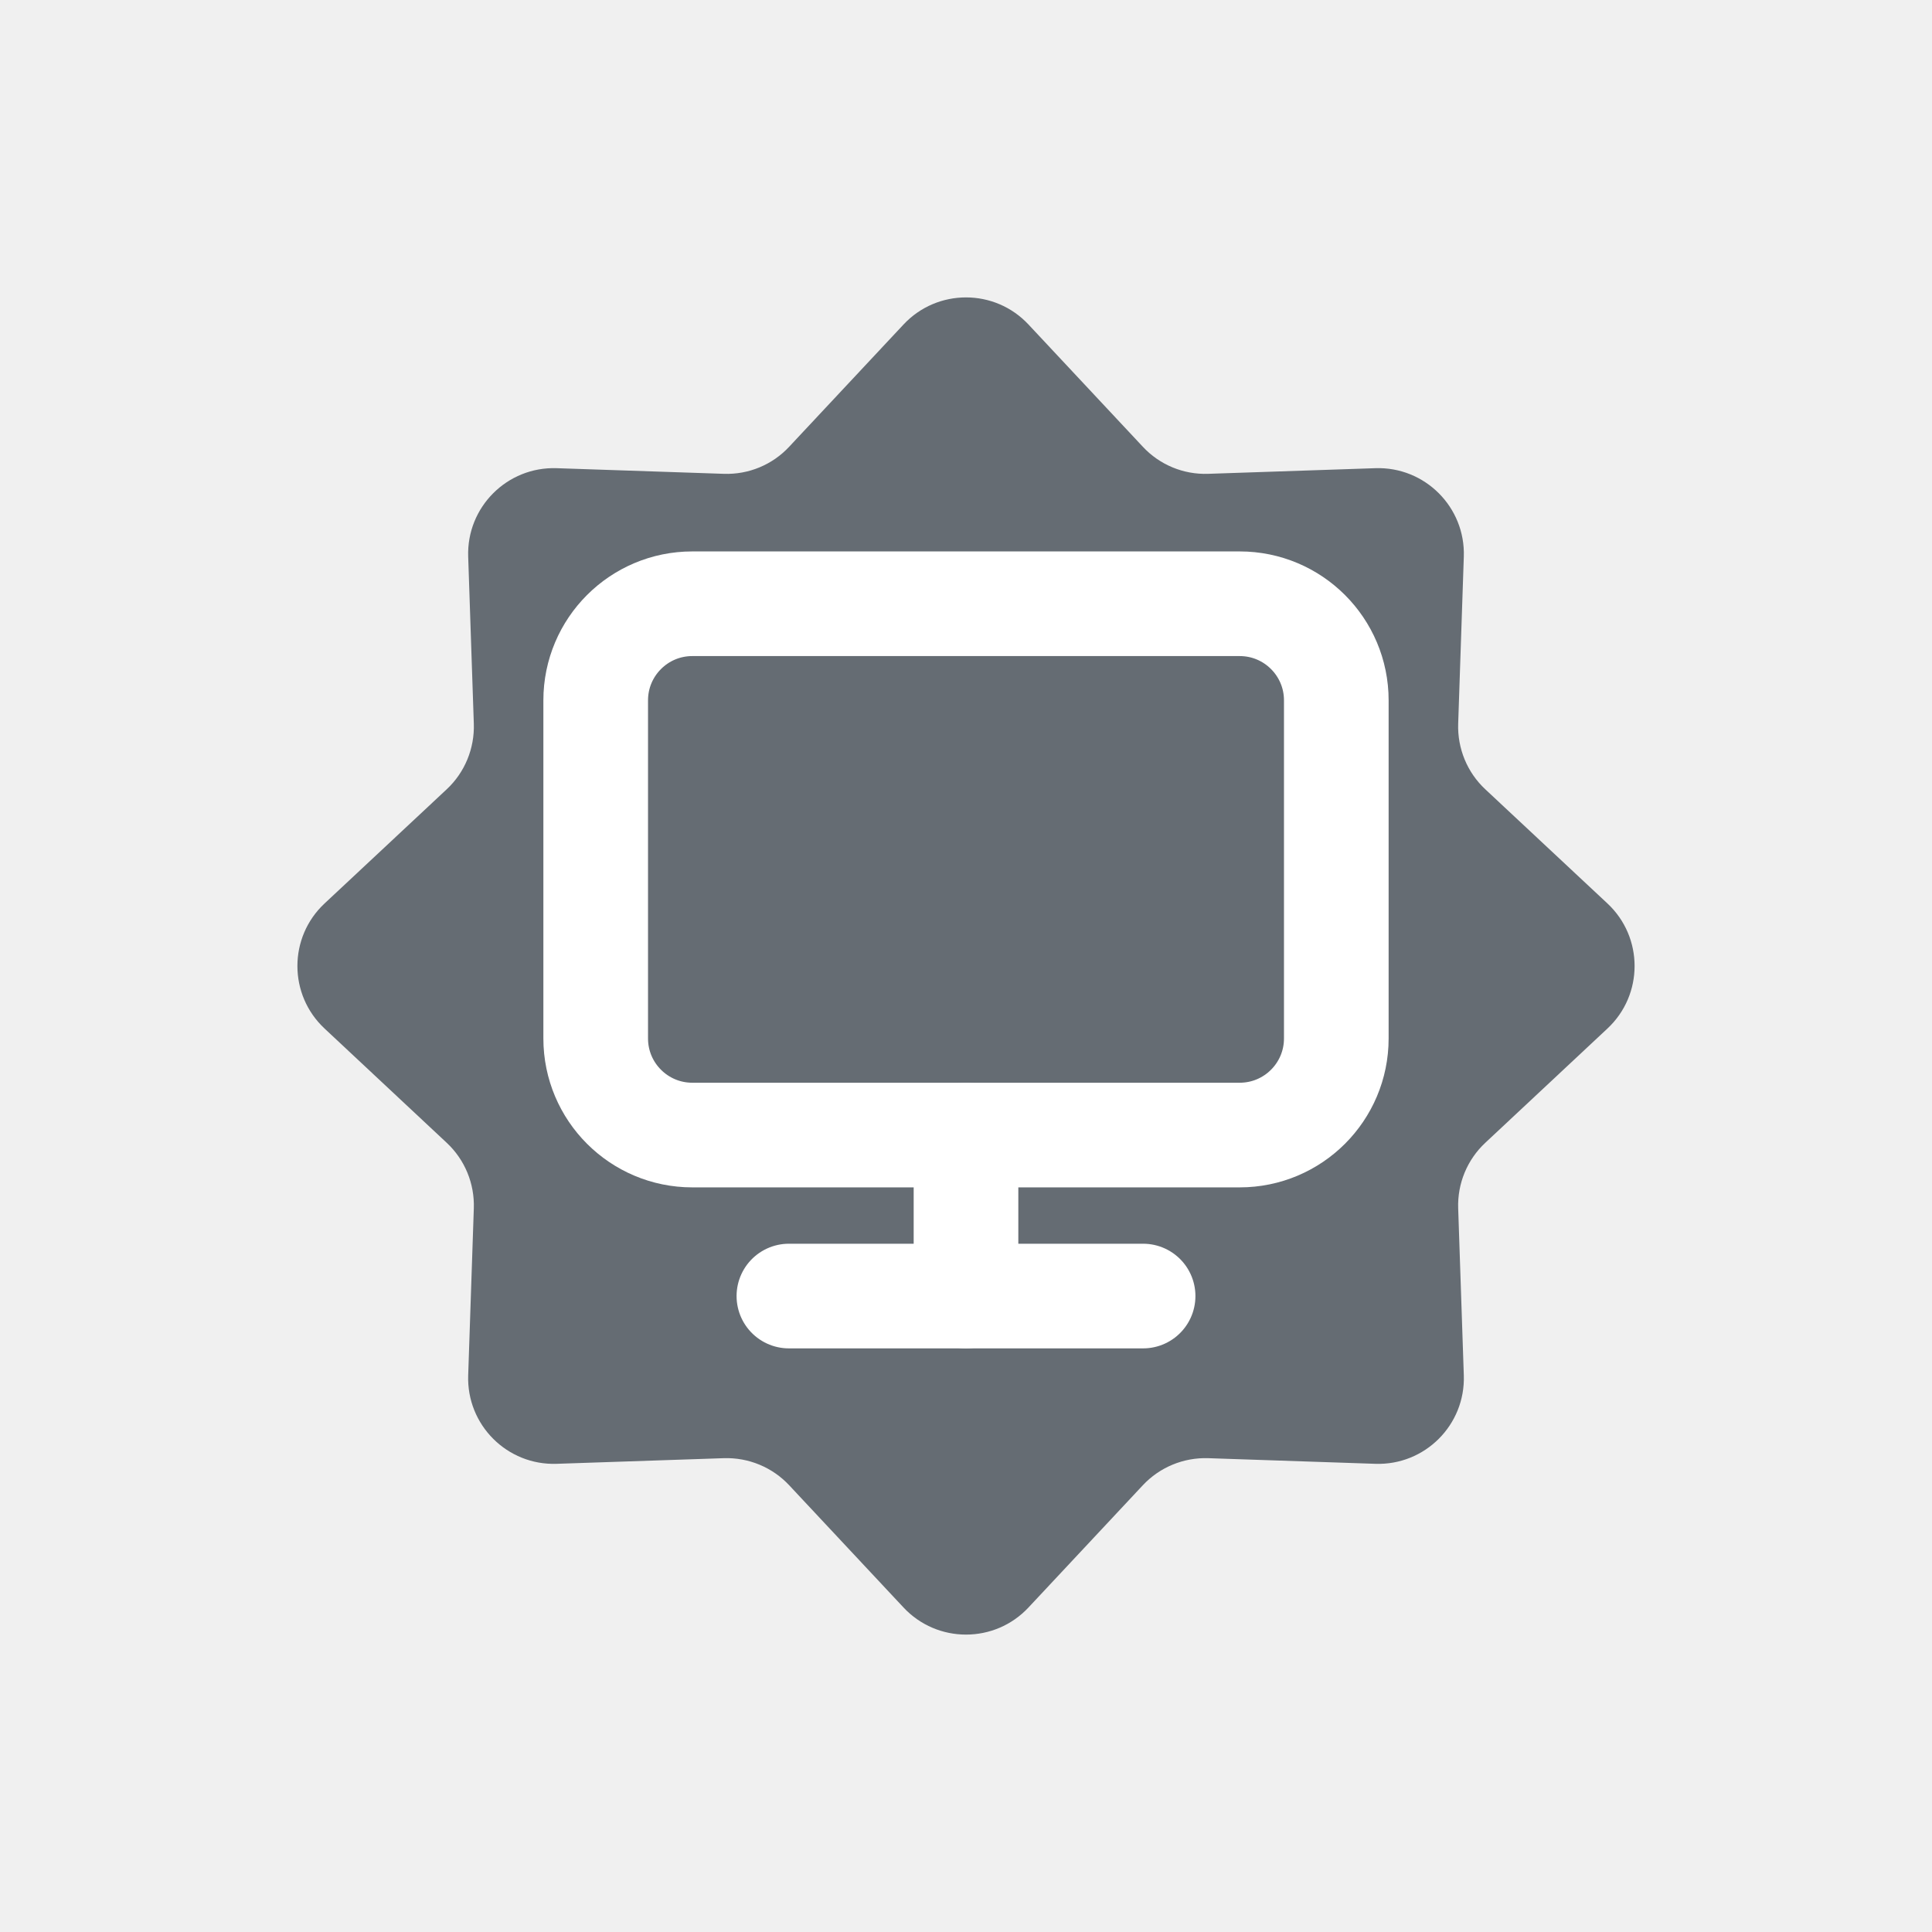
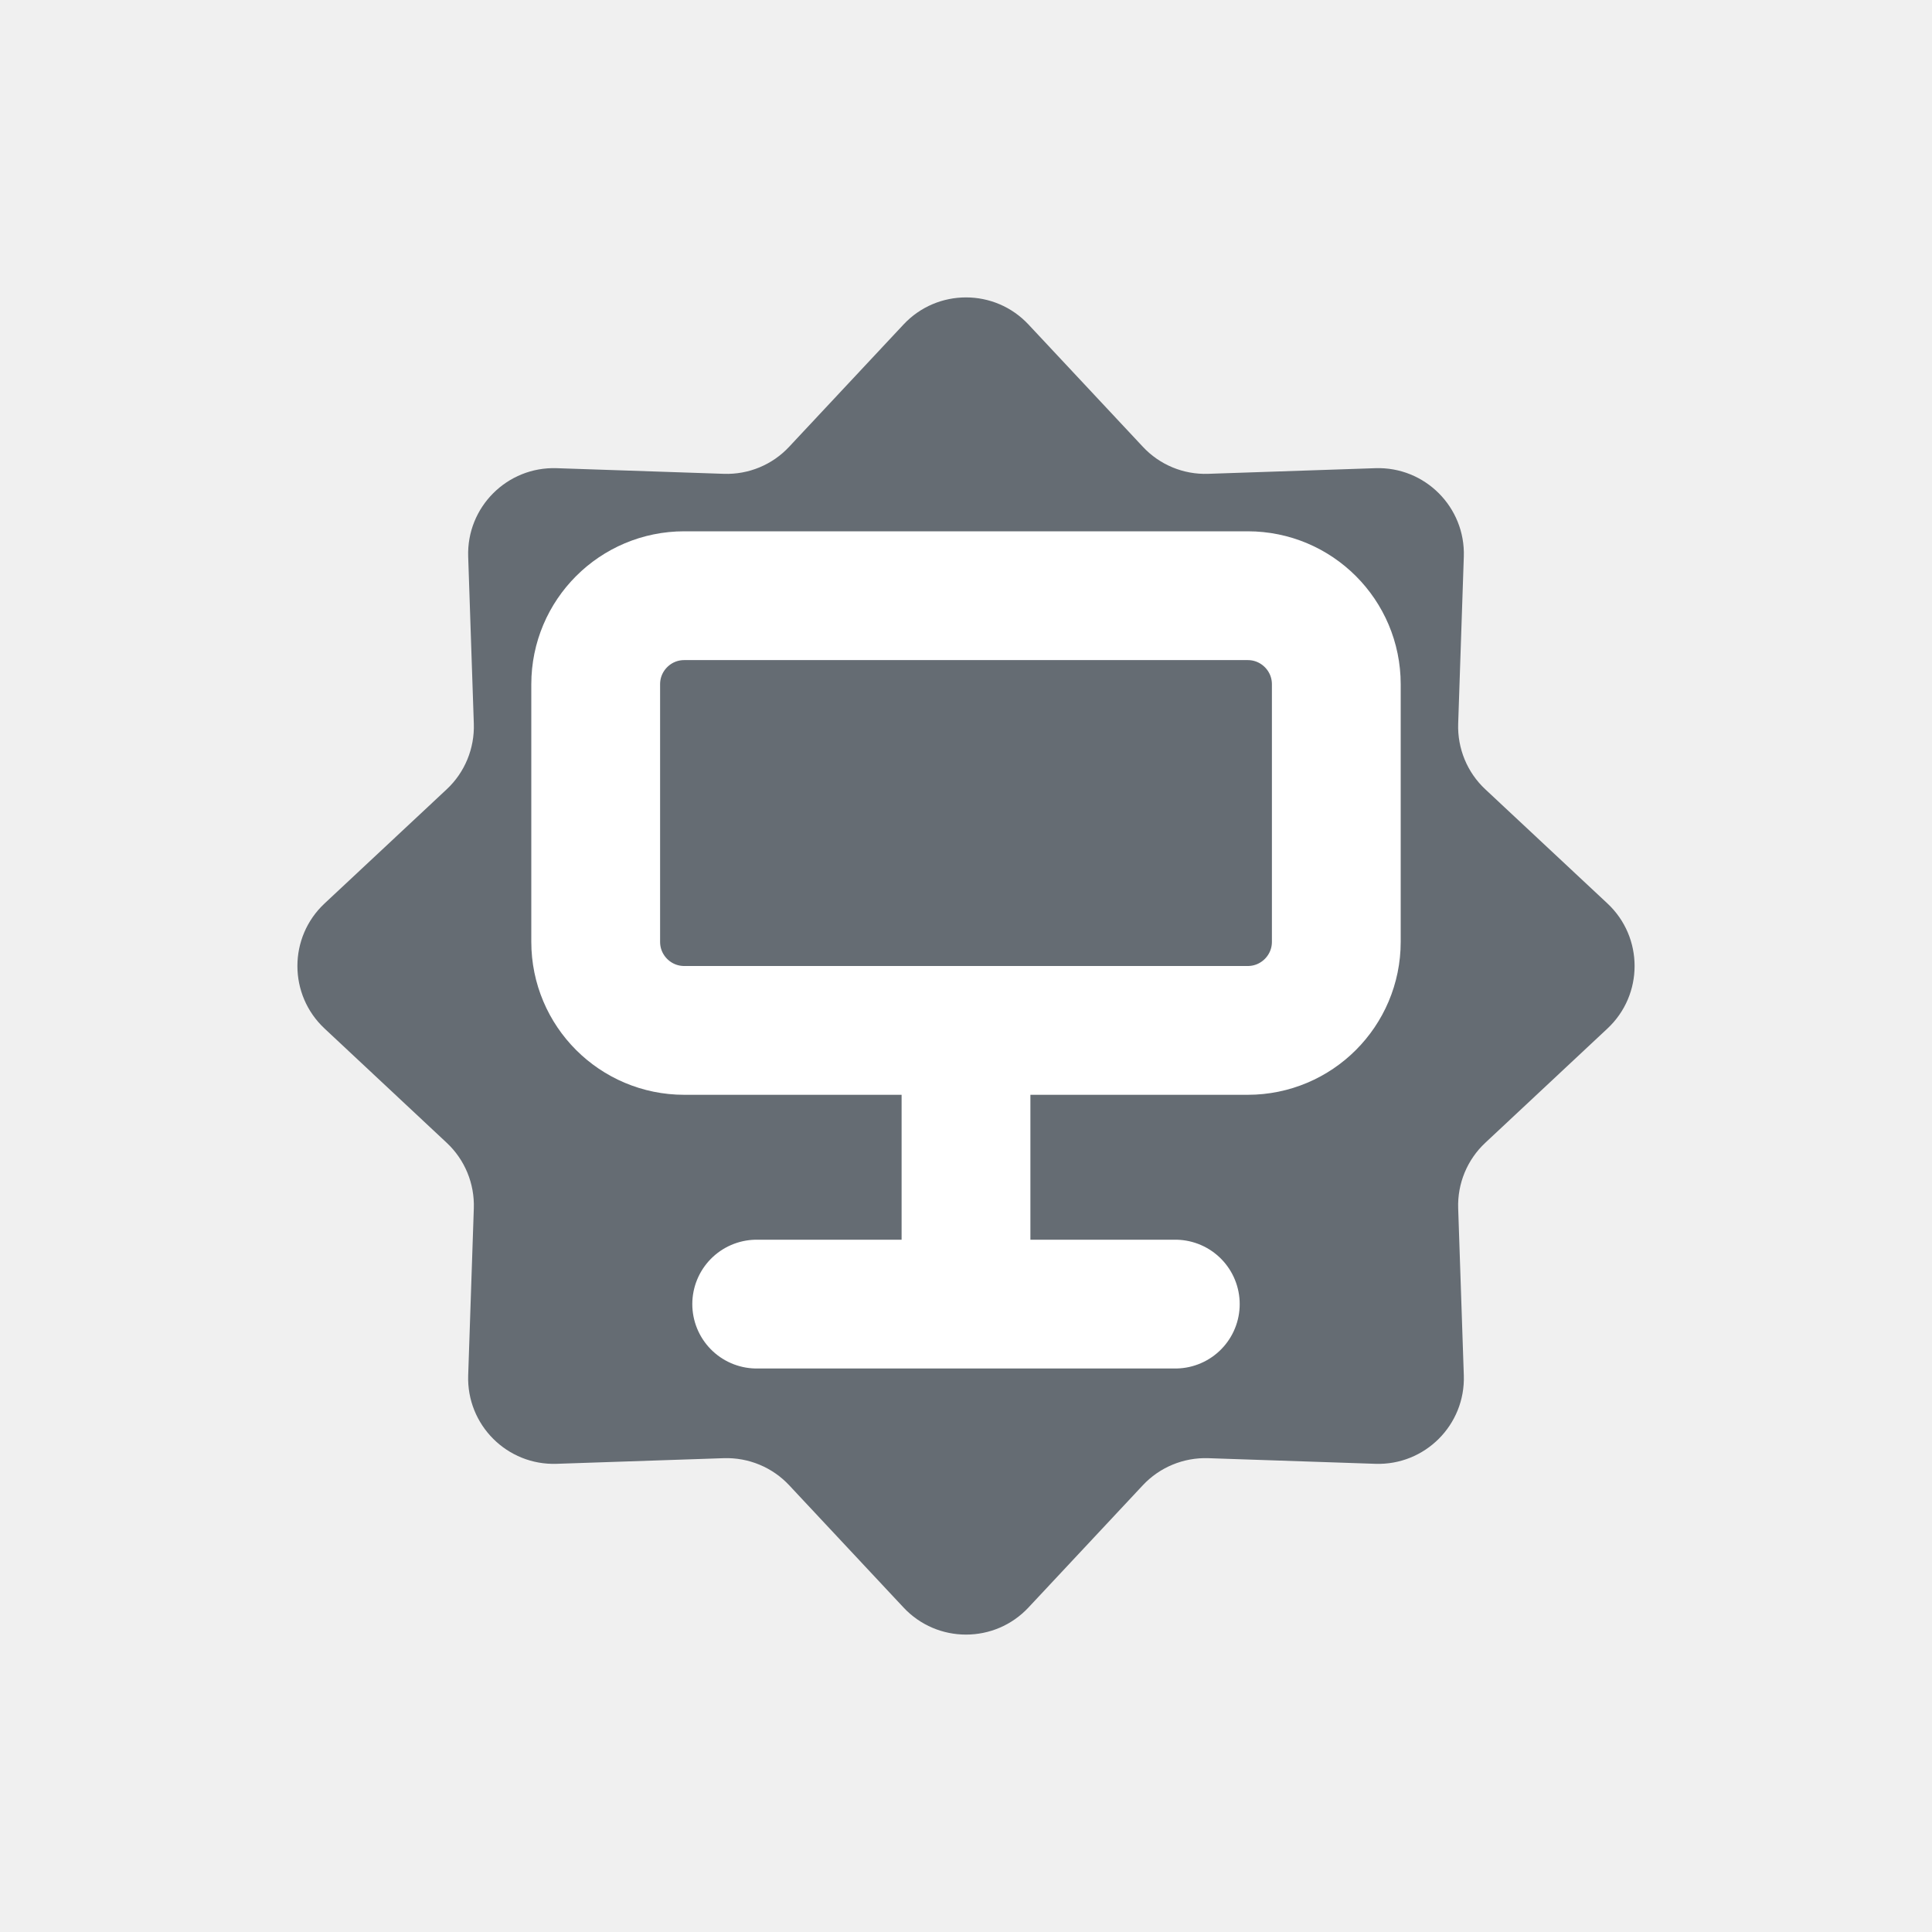
<svg xmlns="http://www.w3.org/2000/svg" width="24" height="24" viewBox="0 0 24 24" fill="none">
  <path d="M11.223 4.032C11.643 3.582 12.357 3.582 12.777 4.032L14.196 5.549C14.405 5.774 14.702 5.897 15.009 5.886L17.085 5.816C17.7 5.795 18.205 6.3 18.184 6.915L18.114 8.991C18.104 9.298 18.226 9.595 18.451 9.805L19.968 11.223C20.418 11.643 20.418 12.357 19.968 12.777L18.451 14.196C18.226 14.406 18.104 14.702 18.114 15.009L18.184 17.085C18.205 17.701 17.7 18.205 17.085 18.184L15.009 18.114C14.702 18.104 14.405 18.227 14.196 18.451L12.777 19.968C12.357 20.418 11.643 20.418 11.223 19.968L9.804 18.451C9.595 18.227 9.298 18.104 8.991 18.114L6.915 18.184C6.3 18.205 5.795 17.701 5.816 17.085L5.886 15.009C5.896 14.702 5.774 14.406 5.549 14.196L4.032 12.777C3.582 12.357 3.582 11.643 4.032 11.223L5.549 9.805C5.774 9.595 5.896 9.298 5.886 8.991L5.816 6.915C5.795 6.3 6.3 5.795 6.915 5.816L8.991 5.886C9.298 5.897 9.595 5.774 9.804 5.549L11.223 4.032Z" fill="#656c73" />
-   <rect x="7.4" y="7.5" width="9.2" height="6.6" rx="1.2" fill="none" stroke="#FFFFFF" stroke-width="1.3" stroke-linejoin="round" />
-   <path d="M12 14.1v2.0" stroke="#FFFFFF" stroke-width="1.3" stroke-linecap="round" />
-   <path d="M9.8 16.1h4.4" stroke="#FFFFFF" stroke-width="1.3" stroke-linecap="round" />
+   <rect x="7.4" y="7.4" width="9.2" height="5.4" rx="1.1" fill="none" stroke="#FFFFFF" stroke-width="1.6" stroke-linejoin="round" />
+   <path d="M12 13.4v2.6" stroke="#FFFFFF" stroke-width="1.6" stroke-linecap="round" />
+   <path d="M9.4 16.2h5.2" stroke="#FFFFFF" stroke-width="1.6" stroke-linecap="round" />
</svg>
